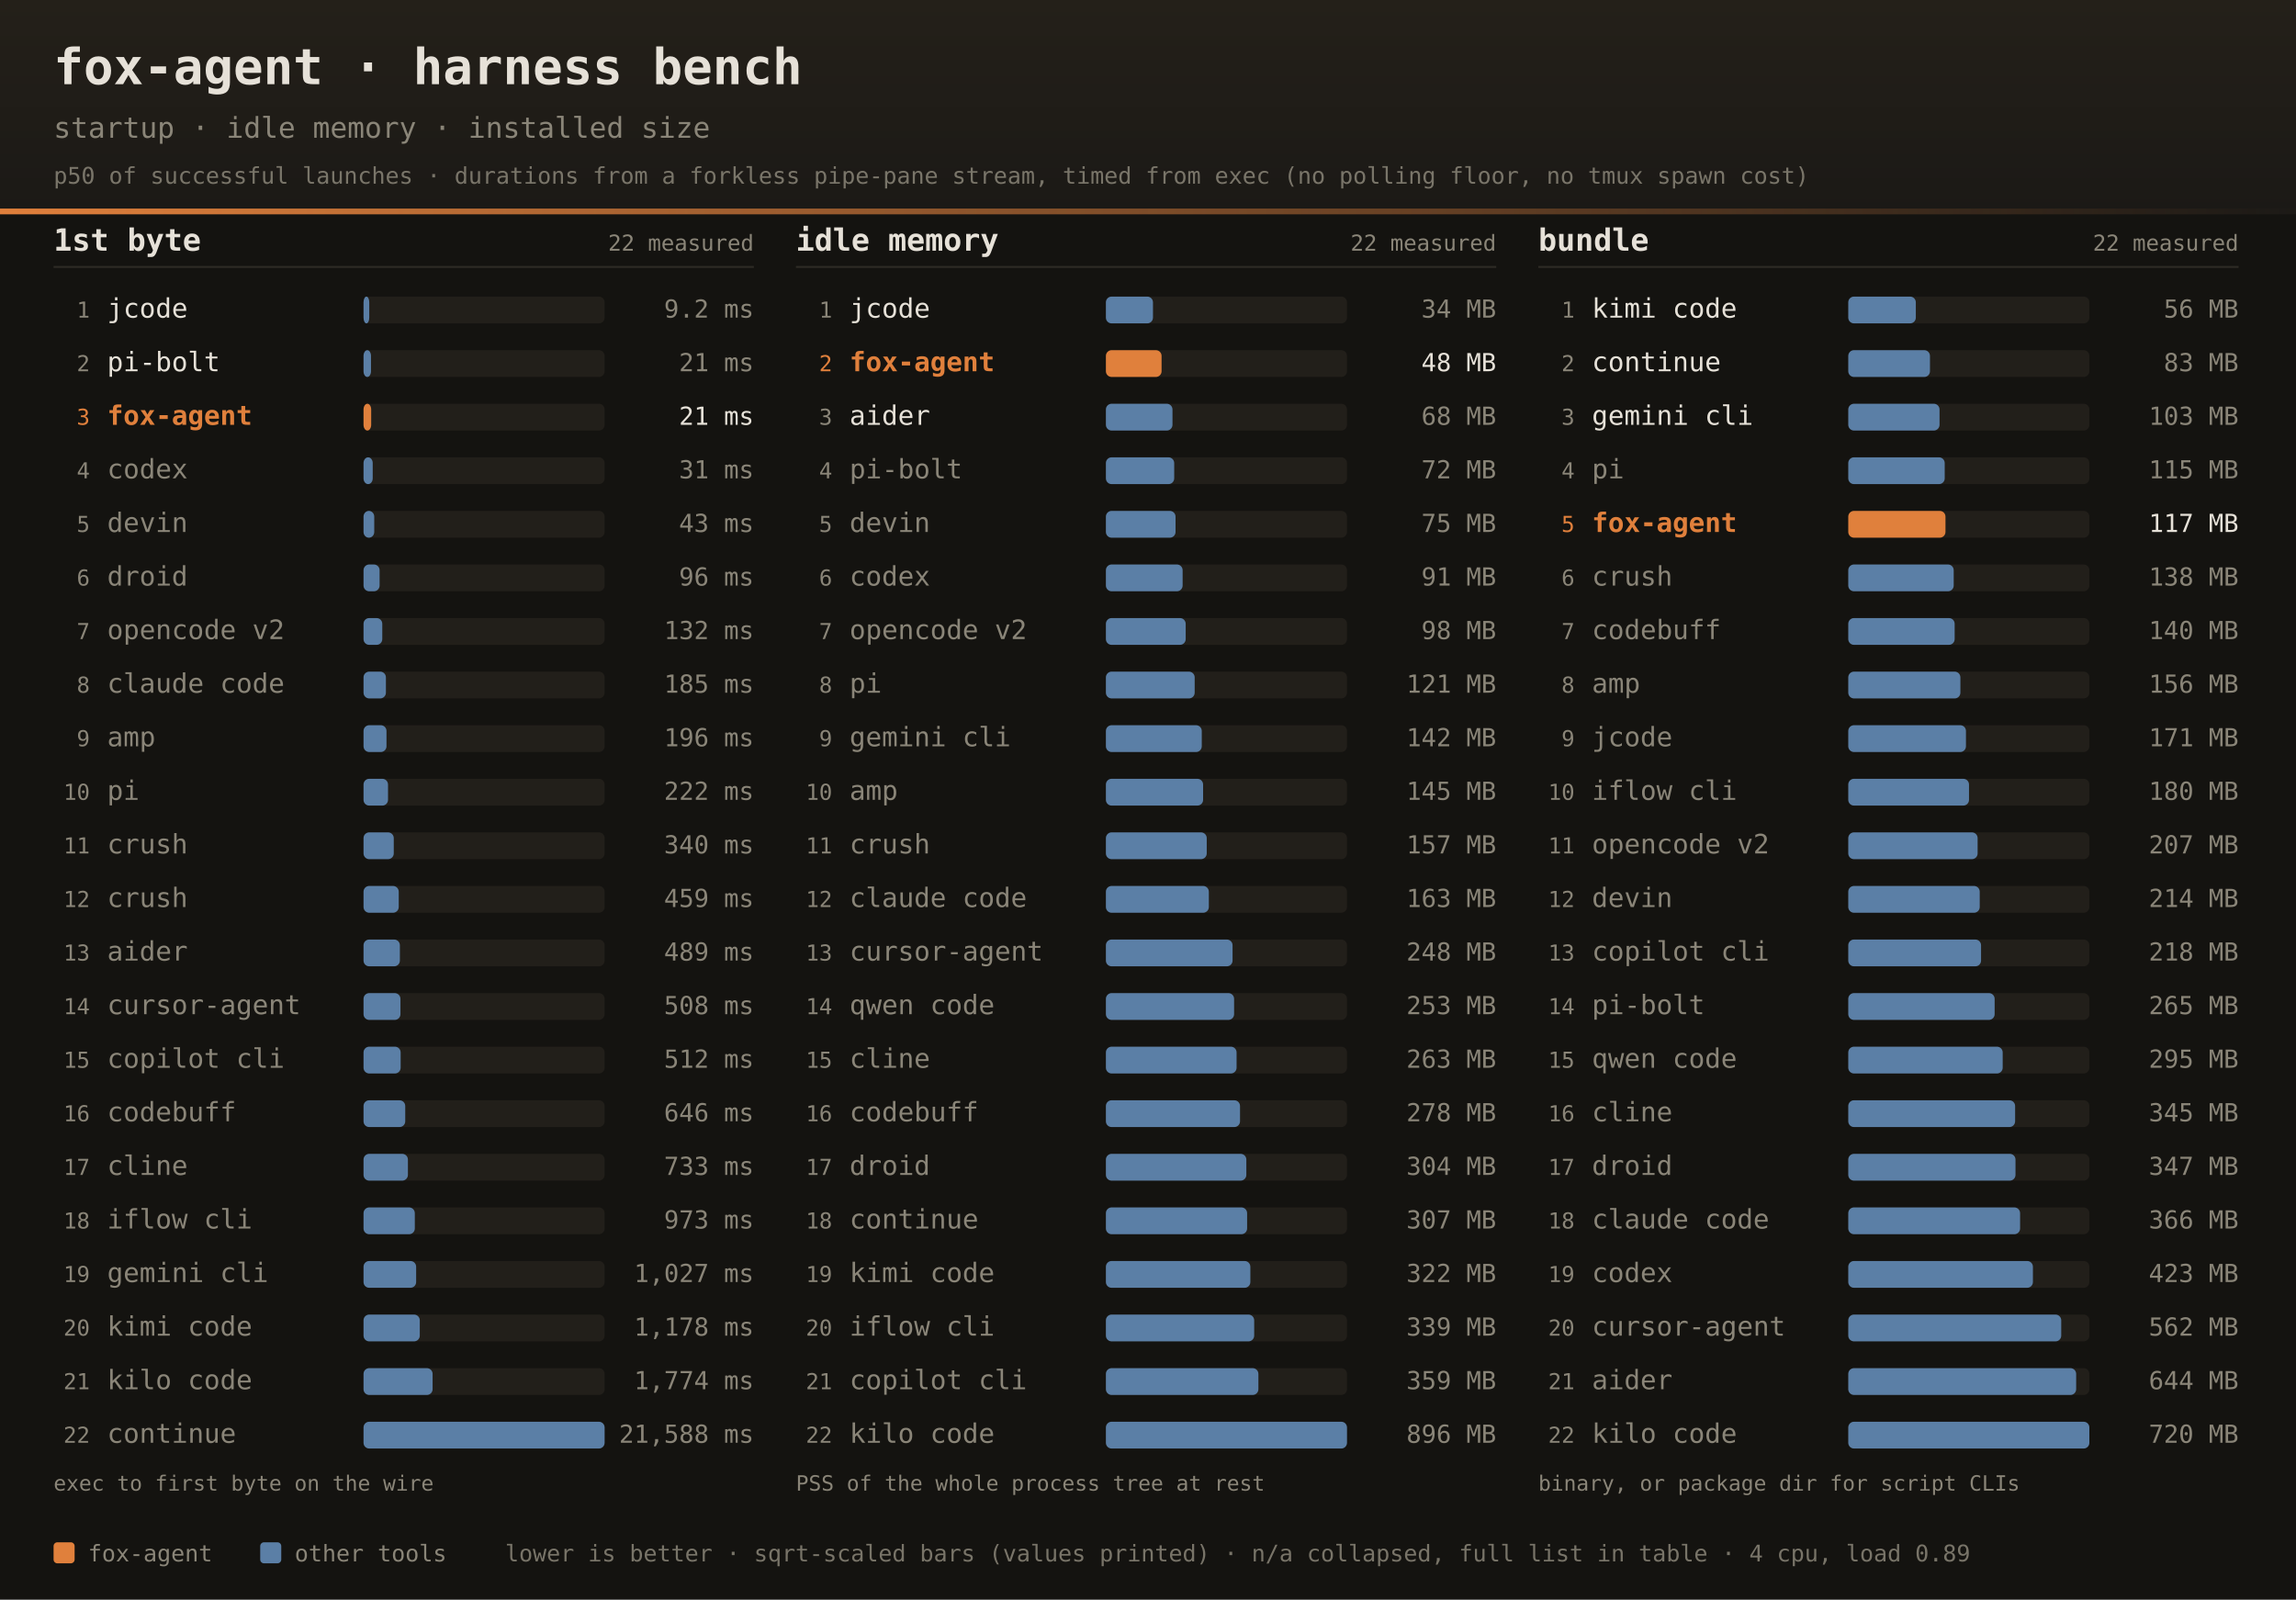
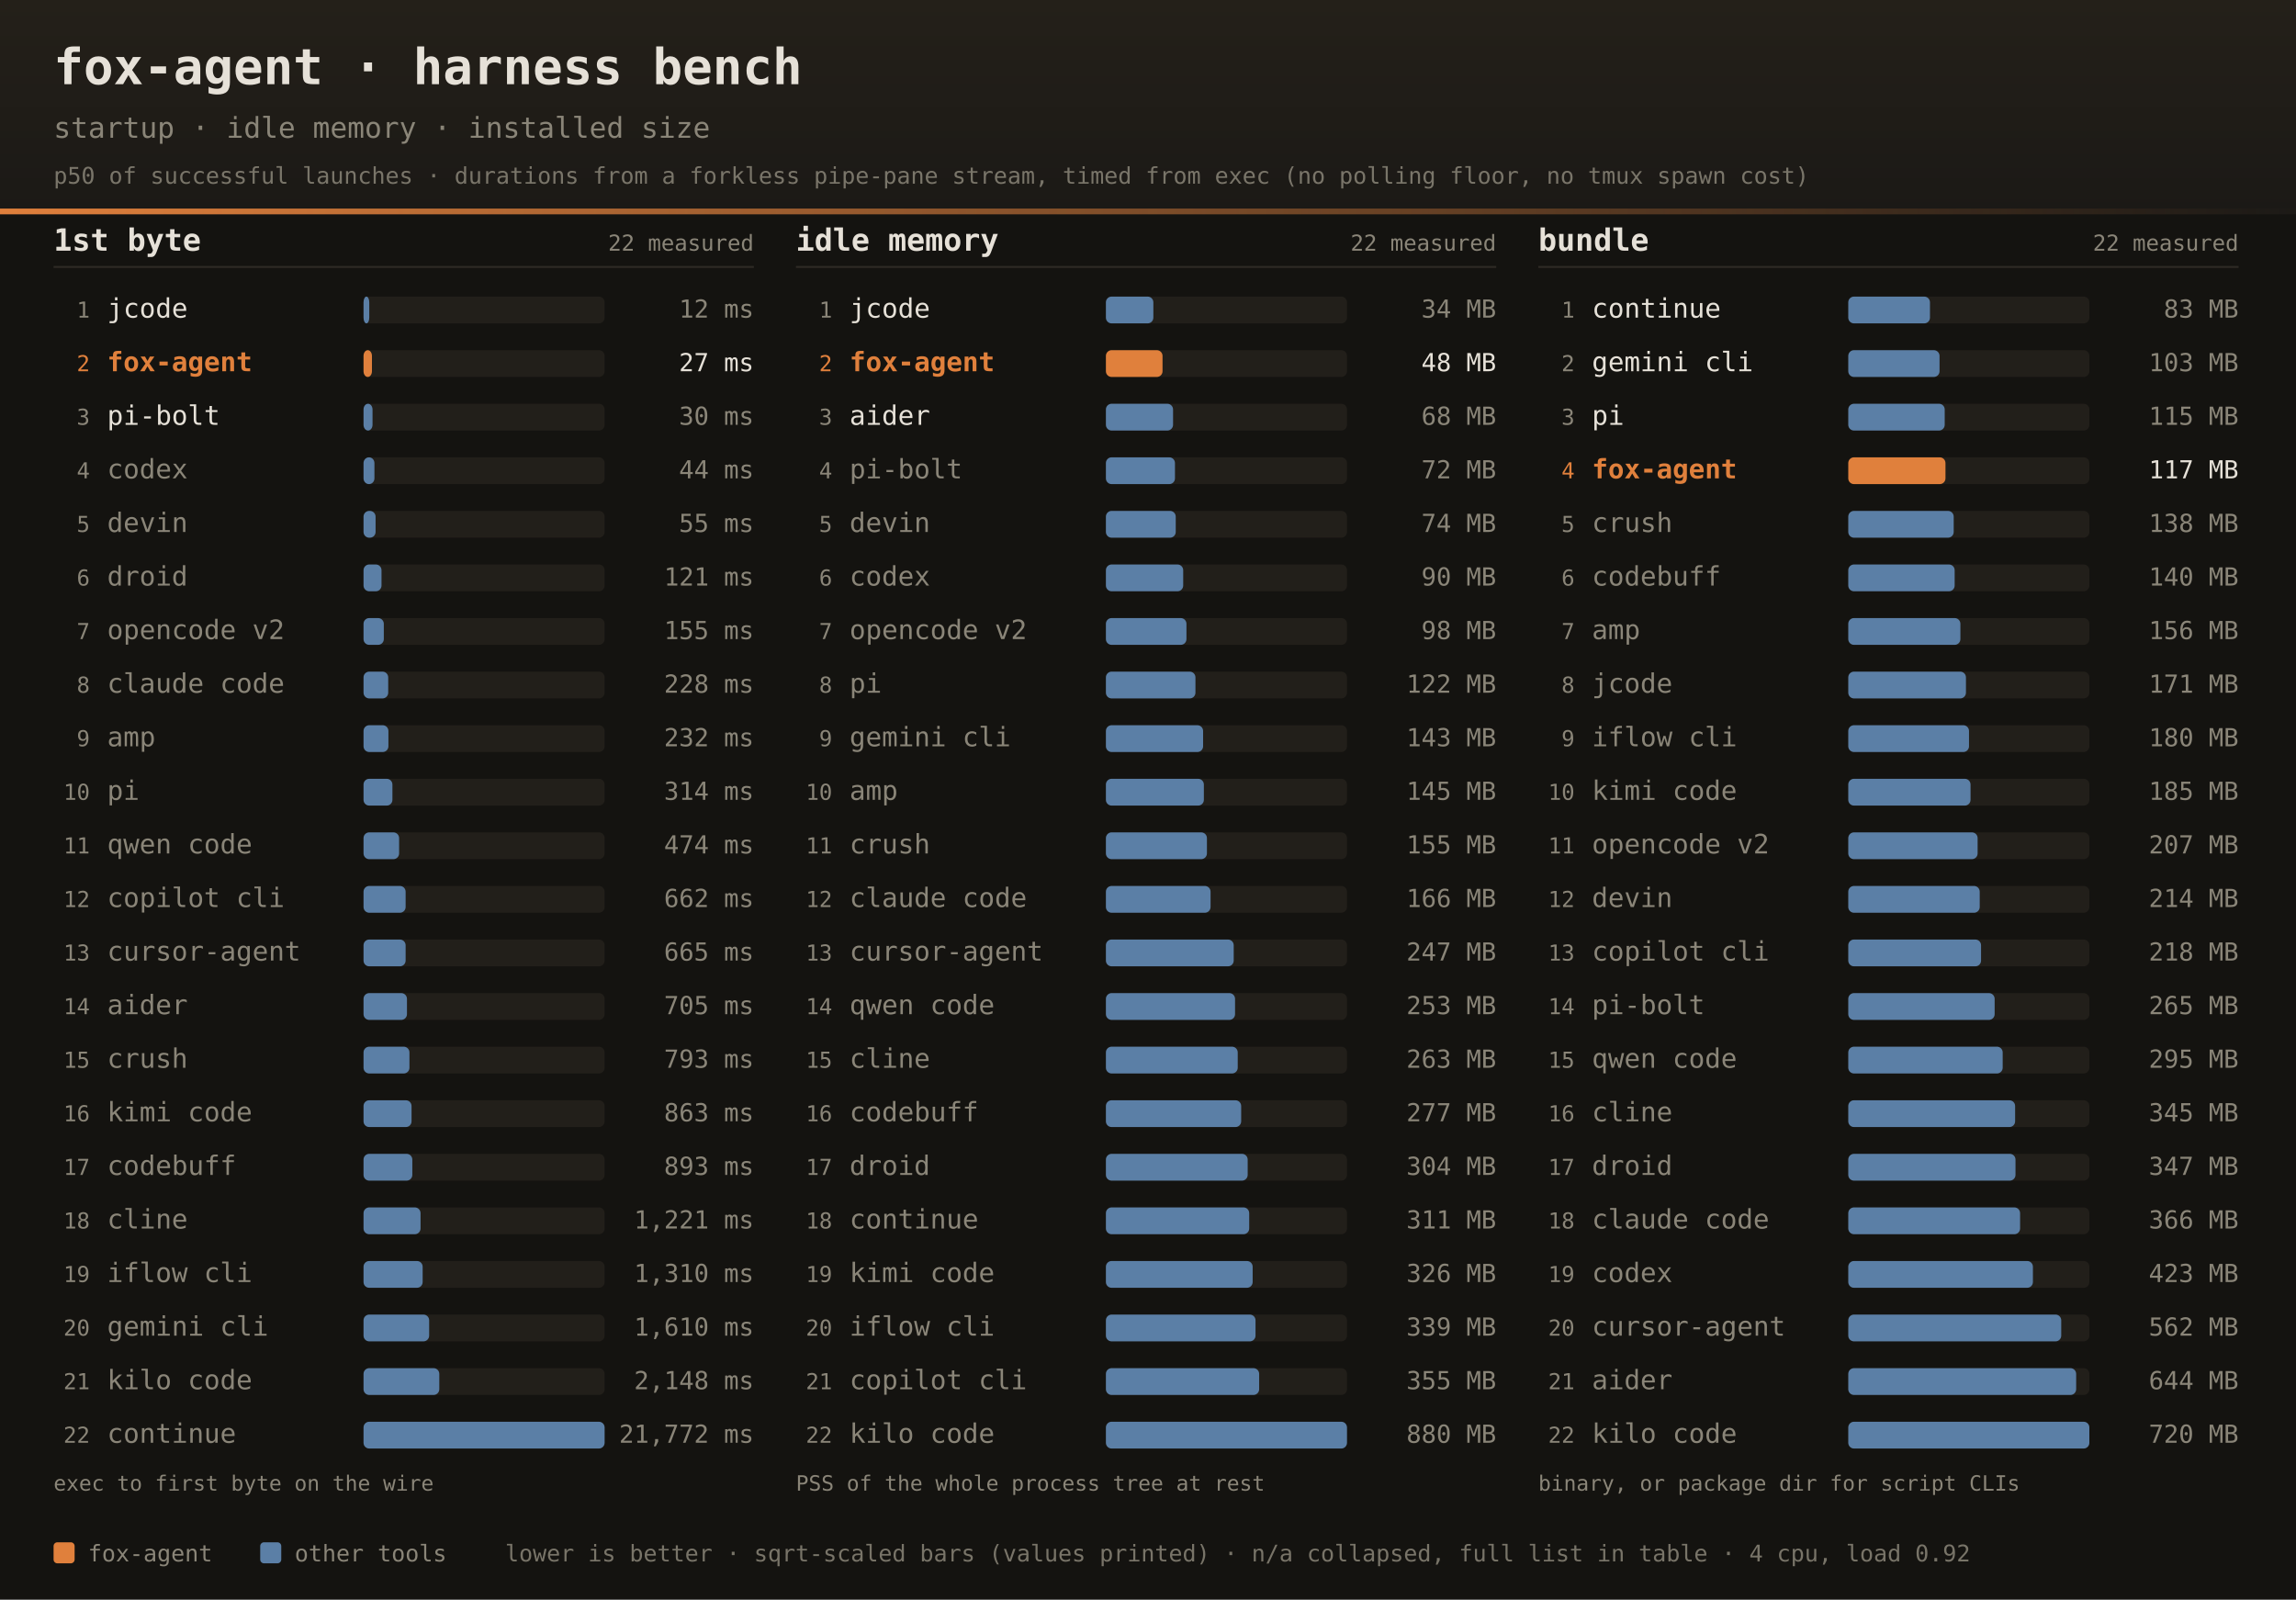
<svg xmlns="http://www.w3.org/2000/svg" width="1200" height="836" font-family="ui-monospace,SFMono-Regular,JetBrains Mono,Menlo,Consolas,monospace">
  <defs>
    <linearGradient id="dhdr" x1="0" y1="0" x2="0" y2="1">
      <stop offset="0" stop-color="#242019" />
      <stop offset="1" stop-color="#1b1916" />
    </linearGradient>
    <linearGradient id="drule" x1="0" y1="0" x2="1" y2="0">
      <stop offset="0" stop-color="#e0803c" />
      <stop offset="1" stop-color="#e0803c" stop-opacity="0" />
    </linearGradient>
  </defs>
  <rect width="1200" height="836" fill="#141310" />
  <rect width="1200" height="112" fill="url(#dhdr)" />
  <rect x="0" y="109" width="1200" height="3" fill="url(#drule)" />
  <text x="28" y="44" fill="#e6e1d8" font-size="26" font-weight="bold">fox-agent · harness bench</text>
  <text x="28" y="72" fill="#8a8578" font-size="15">startup · idle memory · installed size</text>
  <text x="28" y="96" fill="#8a8578" font-size="12" opacity="0.85">p50 of successful launches · durations from a forkless pipe-pane stream, timed from exec (no polling floor, no tmux spawn cost)</text>
  <text x="28" y="131" fill="#e6e1d8" font-size="16" font-weight="bold">1st byte</text>
  <text x="394" y="131" text-anchor="end" fill="#8a8578" font-size="11.5">22 measured</text>
  <rect x="28" y="139" width="366" height="1" fill="#2e2b25" />
  <text x="47" y="166.0" text-anchor="end" fill="#8a8578" font-size="11.5">1</text>
  <text x="56" y="166.0" fill="#e6e1d8" font-size="14">jcode</text>
  <rect x="190" y="155.0" width="126" height="14" rx="3" fill="#221f1a" />
  <rect x="190" y="155.0" width="3.0" height="14" rx="3" fill="#5b7fa6" />
-   <text x="394" y="166.0" text-anchor="end" fill="#8a8578" font-size="13">9.2 ms</text>
-   <text x="47" y="194.0" text-anchor="end" fill="#8a8578" font-size="11.5">2</text>
-   <text x="56" y="194.0" fill="#e6e1d8" font-size="14">pi-bolt</text>
+   <text x="394" y="166.0" text-anchor="end" fill="#8a8578" font-size="13">12 ms</text>
+   <text x="47" y="194.0" text-anchor="end" fill="#e0803c" font-size="11.5">2</text>
+   <text x="56" y="194.0" fill="#e0803c" font-size="14" font-weight="bold">fox-agent</text>
  <rect x="190" y="183.0" width="126" height="14" rx="3" fill="#221f1a" />
-   <rect x="190" y="183.0" width="3.9" height="14" rx="3" fill="#5b7fa6" />
-   <text x="394" y="194.0" text-anchor="end" fill="#8a8578" font-size="13">21 ms</text>
-   <text x="47" y="222.0" text-anchor="end" fill="#e0803c" font-size="11.5">3</text>
-   <text x="56" y="222.0" fill="#e0803c" font-size="14" font-weight="bold">fox-agent</text>
+   <rect x="190" y="183.0" width="4.4" height="14" rx="3" fill="#e0803c" />
+   <text x="394" y="194.0" text-anchor="end" fill="#e6e1d8" font-size="13">27 ms</text>
+   <text x="47" y="222.0" text-anchor="end" fill="#8a8578" font-size="11.5">3</text>
+   <text x="56" y="222.0" fill="#e6e1d8" font-size="14">pi-bolt</text>
  <rect x="190" y="211.0" width="126" height="14" rx="3" fill="#221f1a" />
-   <rect x="190" y="211.0" width="4.0" height="14" rx="3" fill="#e0803c" />
-   <text x="394" y="222.0" text-anchor="end" fill="#e6e1d8" font-size="13">21 ms</text>
+   <rect x="190" y="211.0" width="4.7" height="14" rx="3" fill="#5b7fa6" />
+   <text x="394" y="222.0" text-anchor="end" fill="#8a8578" font-size="13">30 ms</text>
  <text x="47" y="250.0" text-anchor="end" fill="#8a8578" font-size="11.5">4</text>
  <text x="56" y="250.0" fill="#8a8578" font-size="14">codex</text>
  <rect x="190" y="239.0" width="126" height="14" rx="3" fill="#221f1a" />
-   <rect x="190" y="239.0" width="4.8" height="14" rx="3" fill="#5b7fa6" />
-   <text x="394" y="250.0" text-anchor="end" fill="#8a8578" font-size="13">31 ms</text>
+   <rect x="190" y="239.0" width="5.7" height="14" rx="3" fill="#5b7fa6" />
+   <text x="394" y="250.0" text-anchor="end" fill="#8a8578" font-size="13">44 ms</text>
  <text x="47" y="278.0" text-anchor="end" fill="#8a8578" font-size="11.5">5</text>
  <text x="56" y="278.0" fill="#8a8578" font-size="14">devin</text>
  <rect x="190" y="267.0" width="126" height="14" rx="3" fill="#221f1a" />
-   <rect x="190" y="267.0" width="5.6" height="14" rx="3" fill="#5b7fa6" />
-   <text x="394" y="278.0" text-anchor="end" fill="#8a8578" font-size="13">43 ms</text>
+   <rect x="190" y="267.0" width="6.3" height="14" rx="3" fill="#5b7fa6" />
+   <text x="394" y="278.0" text-anchor="end" fill="#8a8578" font-size="13">55 ms</text>
  <text x="47" y="306.0" text-anchor="end" fill="#8a8578" font-size="11.5">6</text>
  <text x="56" y="306.0" fill="#8a8578" font-size="14">droid</text>
  <rect x="190" y="295.0" width="126" height="14" rx="3" fill="#221f1a" />
-   <rect x="190" y="295.0" width="8.4" height="14" rx="3" fill="#5b7fa6" />
-   <text x="394" y="306.0" text-anchor="end" fill="#8a8578" font-size="13">96 ms</text>
+   <rect x="190" y="295.0" width="9.4" height="14" rx="3" fill="#5b7fa6" />
+   <text x="394" y="306.0" text-anchor="end" fill="#8a8578" font-size="13">121 ms</text>
  <text x="47" y="334.0" text-anchor="end" fill="#8a8578" font-size="11.5">7</text>
  <text x="56" y="334.0" fill="#8a8578" font-size="14">opencode v2</text>
  <rect x="190" y="323.0" width="126" height="14" rx="3" fill="#221f1a" />
-   <rect x="190" y="323.0" width="9.8" height="14" rx="3" fill="#5b7fa6" />
-   <text x="394" y="334.0" text-anchor="end" fill="#8a8578" font-size="13">132 ms</text>
+   <rect x="190" y="323.0" width="10.6" height="14" rx="3" fill="#5b7fa6" />
+   <text x="394" y="334.0" text-anchor="end" fill="#8a8578" font-size="13">155 ms</text>
  <text x="47" y="362.0" text-anchor="end" fill="#8a8578" font-size="11.5">8</text>
  <text x="56" y="362.0" fill="#8a8578" font-size="14">claude code</text>
  <rect x="190" y="351.0" width="126" height="14" rx="3" fill="#221f1a" />
-   <rect x="190" y="351.0" width="11.7" height="14" rx="3" fill="#5b7fa6" />
-   <text x="394" y="362.0" text-anchor="end" fill="#8a8578" font-size="13">185 ms</text>
+   <rect x="190" y="351.0" width="12.9" height="14" rx="3" fill="#5b7fa6" />
+   <text x="394" y="362.0" text-anchor="end" fill="#8a8578" font-size="13">228 ms</text>
  <text x="47" y="390.0" text-anchor="end" fill="#8a8578" font-size="11.5">9</text>
  <text x="56" y="390.0" fill="#8a8578" font-size="14">amp</text>
  <rect x="190" y="379.0" width="126" height="14" rx="3" fill="#221f1a" />
-   <rect x="190" y="379.0" width="12.0" height="14" rx="3" fill="#5b7fa6" />
-   <text x="394" y="390.0" text-anchor="end" fill="#8a8578" font-size="13">196 ms</text>
+   <rect x="190" y="379.0" width="13.0" height="14" rx="3" fill="#5b7fa6" />
+   <text x="394" y="390.0" text-anchor="end" fill="#8a8578" font-size="13">232 ms</text>
  <text x="47" y="418.0" text-anchor="end" fill="#8a8578" font-size="11.5">10</text>
  <text x="56" y="418.0" fill="#8a8578" font-size="14">pi</text>
  <rect x="190" y="407.0" width="126" height="14" rx="3" fill="#221f1a" />
-   <rect x="190" y="407.0" width="12.8" height="14" rx="3" fill="#5b7fa6" />
-   <text x="394" y="418.0" text-anchor="end" fill="#8a8578" font-size="13">222 ms</text>
+   <rect x="190" y="407.0" width="15.1" height="14" rx="3" fill="#5b7fa6" />
+   <text x="394" y="418.0" text-anchor="end" fill="#8a8578" font-size="13">314 ms</text>
  <text x="47" y="446.0" text-anchor="end" fill="#8a8578" font-size="11.5">11</text>
-   <text x="56" y="446.0" fill="#8a8578" font-size="14">crush</text>
+   <text x="56" y="446.0" fill="#8a8578" font-size="14">qwen code</text>
  <rect x="190" y="435.0" width="126" height="14" rx="3" fill="#221f1a" />
-   <rect x="190" y="435.0" width="15.8" height="14" rx="3" fill="#5b7fa6" />
-   <text x="394" y="446.0" text-anchor="end" fill="#8a8578" font-size="13">340 ms</text>
+   <rect x="190" y="435.0" width="18.6" height="14" rx="3" fill="#5b7fa6" />
+   <text x="394" y="446.0" text-anchor="end" fill="#8a8578" font-size="13">474 ms</text>
  <text x="47" y="474.0" text-anchor="end" fill="#8a8578" font-size="11.5">12</text>
-   <text x="56" y="474.0" fill="#8a8578" font-size="14">crush</text>
+   <text x="56" y="474.0" fill="#8a8578" font-size="14">copilot cli</text>
  <rect x="190" y="463.0" width="126" height="14" rx="3" fill="#221f1a" />
-   <rect x="190" y="463.0" width="18.4" height="14" rx="3" fill="#5b7fa6" />
-   <text x="394" y="474.0" text-anchor="end" fill="#8a8578" font-size="13">459 ms</text>
+   <rect x="190" y="463.0" width="22.0" height="14" rx="3" fill="#5b7fa6" />
+   <text x="394" y="474.0" text-anchor="end" fill="#8a8578" font-size="13">662 ms</text>
  <text x="47" y="502.0" text-anchor="end" fill="#8a8578" font-size="11.5">13</text>
-   <text x="56" y="502.0" fill="#8a8578" font-size="14">aider</text>
+   <text x="56" y="502.0" fill="#8a8578" font-size="14">cursor-agent</text>
  <rect x="190" y="491.0" width="126" height="14" rx="3" fill="#221f1a" />
-   <rect x="190" y="491.0" width="19.0" height="14" rx="3" fill="#5b7fa6" />
-   <text x="394" y="502.0" text-anchor="end" fill="#8a8578" font-size="13">489 ms</text>
+   <rect x="190" y="491.0" width="22.0" height="14" rx="3" fill="#5b7fa6" />
+   <text x="394" y="502.0" text-anchor="end" fill="#8a8578" font-size="13">665 ms</text>
  <text x="47" y="530.0" text-anchor="end" fill="#8a8578" font-size="11.5">14</text>
-   <text x="56" y="530.0" fill="#8a8578" font-size="14">cursor-agent</text>
+   <text x="56" y="530.0" fill="#8a8578" font-size="14">aider</text>
  <rect x="190" y="519.0" width="126" height="14" rx="3" fill="#221f1a" />
-   <rect x="190" y="519.0" width="19.3" height="14" rx="3" fill="#5b7fa6" />
-   <text x="394" y="530.0" text-anchor="end" fill="#8a8578" font-size="13">508 ms</text>
+   <rect x="190" y="519.0" width="22.7" height="14" rx="3" fill="#5b7fa6" />
+   <text x="394" y="530.0" text-anchor="end" fill="#8a8578" font-size="13">705 ms</text>
  <text x="47" y="558.0" text-anchor="end" fill="#8a8578" font-size="11.5">15</text>
-   <text x="56" y="558.0" fill="#8a8578" font-size="14">copilot cli</text>
+   <text x="56" y="558.0" fill="#8a8578" font-size="14">crush</text>
  <rect x="190" y="547.0" width="126" height="14" rx="3" fill="#221f1a" />
-   <rect x="190" y="547.0" width="19.4" height="14" rx="3" fill="#5b7fa6" />
-   <text x="394" y="558.0" text-anchor="end" fill="#8a8578" font-size="13">512 ms</text>
+   <rect x="190" y="547.0" width="24.0" height="14" rx="3" fill="#5b7fa6" />
+   <text x="394" y="558.0" text-anchor="end" fill="#8a8578" font-size="13">793 ms</text>
  <text x="47" y="586.0" text-anchor="end" fill="#8a8578" font-size="11.5">16</text>
-   <text x="56" y="586.0" fill="#8a8578" font-size="14">codebuff</text>
+   <text x="56" y="586.0" fill="#8a8578" font-size="14">kimi code</text>
  <rect x="190" y="575.0" width="126" height="14" rx="3" fill="#221f1a" />
-   <rect x="190" y="575.0" width="21.8" height="14" rx="3" fill="#5b7fa6" />
-   <text x="394" y="586.0" text-anchor="end" fill="#8a8578" font-size="13">646 ms</text>
+   <rect x="190" y="575.0" width="25.1" height="14" rx="3" fill="#5b7fa6" />
+   <text x="394" y="586.0" text-anchor="end" fill="#8a8578" font-size="13">863 ms</text>
  <text x="47" y="614.0" text-anchor="end" fill="#8a8578" font-size="11.5">17</text>
-   <text x="56" y="614.0" fill="#8a8578" font-size="14">cline</text>
+   <text x="56" y="614.0" fill="#8a8578" font-size="14">codebuff</text>
  <rect x="190" y="603.0" width="126" height="14" rx="3" fill="#221f1a" />
-   <rect x="190" y="603.0" width="23.2" height="14" rx="3" fill="#5b7fa6" />
-   <text x="394" y="614.0" text-anchor="end" fill="#8a8578" font-size="13">733 ms</text>
+   <rect x="190" y="603.0" width="25.5" height="14" rx="3" fill="#5b7fa6" />
+   <text x="394" y="614.0" text-anchor="end" fill="#8a8578" font-size="13">893 ms</text>
  <text x="47" y="642.0" text-anchor="end" fill="#8a8578" font-size="11.5">18</text>
-   <text x="56" y="642.0" fill="#8a8578" font-size="14">iflow cli</text>
+   <text x="56" y="642.0" fill="#8a8578" font-size="14">cline</text>
  <rect x="190" y="631.0" width="126" height="14" rx="3" fill="#221f1a" />
-   <rect x="190" y="631.0" width="26.8" height="14" rx="3" fill="#5b7fa6" />
-   <text x="394" y="642.0" text-anchor="end" fill="#8a8578" font-size="13">973 ms</text>
+   <rect x="190" y="631.0" width="29.8" height="14" rx="3" fill="#5b7fa6" />
+   <text x="394" y="642.0" text-anchor="end" fill="#8a8578" font-size="13">1,221 ms</text>
  <text x="47" y="670.0" text-anchor="end" fill="#8a8578" font-size="11.5">19</text>
-   <text x="56" y="670.0" fill="#8a8578" font-size="14">gemini cli</text>
+   <text x="56" y="670.0" fill="#8a8578" font-size="14">iflow cli</text>
  <rect x="190" y="659.0" width="126" height="14" rx="3" fill="#221f1a" />
-   <rect x="190" y="659.0" width="27.5" height="14" rx="3" fill="#5b7fa6" />
-   <text x="394" y="670.0" text-anchor="end" fill="#8a8578" font-size="13">1,027 ms</text>
+   <rect x="190" y="659.0" width="30.9" height="14" rx="3" fill="#5b7fa6" />
+   <text x="394" y="670.0" text-anchor="end" fill="#8a8578" font-size="13">1,310 ms</text>
  <text x="47" y="698.0" text-anchor="end" fill="#8a8578" font-size="11.5">20</text>
-   <text x="56" y="698.0" fill="#8a8578" font-size="14">kimi code</text>
+   <text x="56" y="698.0" fill="#8a8578" font-size="14">gemini cli</text>
  <rect x="190" y="687.0" width="126" height="14" rx="3" fill="#221f1a" />
-   <rect x="190" y="687.0" width="29.4" height="14" rx="3" fill="#5b7fa6" />
-   <text x="394" y="698.0" text-anchor="end" fill="#8a8578" font-size="13">1,178 ms</text>
+   <rect x="190" y="687.0" width="34.3" height="14" rx="3" fill="#5b7fa6" />
+   <text x="394" y="698.0" text-anchor="end" fill="#8a8578" font-size="13">1,610 ms</text>
  <text x="47" y="726.0" text-anchor="end" fill="#8a8578" font-size="11.5">21</text>
  <text x="56" y="726.0" fill="#8a8578" font-size="14">kilo code</text>
  <rect x="190" y="715.0" width="126" height="14" rx="3" fill="#221f1a" />
-   <rect x="190" y="715.0" width="36.1" height="14" rx="3" fill="#5b7fa6" />
-   <text x="394" y="726.0" text-anchor="end" fill="#8a8578" font-size="13">1,774 ms</text>
+   <rect x="190" y="715.0" width="39.6" height="14" rx="3" fill="#5b7fa6" />
+   <text x="394" y="726.0" text-anchor="end" fill="#8a8578" font-size="13">2,148 ms</text>
  <text x="47" y="754.0" text-anchor="end" fill="#8a8578" font-size="11.5">22</text>
  <text x="56" y="754.0" fill="#8a8578" font-size="14">continue</text>
  <rect x="190" y="743.0" width="126" height="14" rx="3" fill="#221f1a" />
  <rect x="190" y="743.0" width="126.0" height="14" rx="3" fill="#5b7fa6" />
-   <text x="394" y="754.0" text-anchor="end" fill="#8a8578" font-size="13">21,588 ms</text>
+   <text x="394" y="754.0" text-anchor="end" fill="#8a8578" font-size="13">21,772 ms</text>
  <text x="28" y="779" fill="#8a8578" font-size="11">exec to first byte on the wire</text>
  <text x="416" y="131" fill="#e6e1d8" font-size="16" font-weight="bold">idle memory</text>
  <text x="782" y="131" text-anchor="end" fill="#8a8578" font-size="11.5">22 measured</text>
  <rect x="416" y="139" width="366" height="1" fill="#2e2b25" />
  <text x="435" y="166.0" text-anchor="end" fill="#8a8578" font-size="11.5">1</text>
  <text x="444" y="166.0" fill="#e6e1d8" font-size="14">jcode</text>
  <rect x="578" y="155.0" width="126" height="14" rx="3" fill="#221f1a" />
-   <rect x="578" y="155.0" width="24.6" height="14" rx="3" fill="#5b7fa6" />
+   <rect x="578" y="155.0" width="24.8" height="14" rx="3" fill="#5b7fa6" />
  <text x="782" y="166.0" text-anchor="end" fill="#8a8578" font-size="13">34 MB</text>
  <text x="435" y="194.0" text-anchor="end" fill="#e0803c" font-size="11.5">2</text>
  <text x="444" y="194.0" fill="#e0803c" font-size="14" font-weight="bold">fox-agent</text>
  <rect x="578" y="183.0" width="126" height="14" rx="3" fill="#221f1a" />
-   <rect x="578" y="183.0" width="29.1" height="14" rx="3" fill="#e0803c" />
+   <rect x="578" y="183.0" width="29.6" height="14" rx="3" fill="#e0803c" />
  <text x="782" y="194.0" text-anchor="end" fill="#e6e1d8" font-size="13">48 MB</text>
  <text x="435" y="222.0" text-anchor="end" fill="#8a8578" font-size="11.5">3</text>
  <text x="444" y="222.0" fill="#e6e1d8" font-size="14">aider</text>
  <rect x="578" y="211.0" width="126" height="14" rx="3" fill="#221f1a" />
-   <rect x="578" y="211.0" width="34.8" height="14" rx="3" fill="#5b7fa6" />
+   <rect x="578" y="211.0" width="35.1" height="14" rx="3" fill="#5b7fa6" />
  <text x="782" y="222.0" text-anchor="end" fill="#8a8578" font-size="13">68 MB</text>
  <text x="435" y="250.0" text-anchor="end" fill="#8a8578" font-size="11.5">4</text>
  <text x="444" y="250.0" fill="#8a8578" font-size="14">pi-bolt</text>
  <rect x="578" y="239.0" width="126" height="14" rx="3" fill="#221f1a" />
-   <rect x="578" y="239.0" width="35.7" height="14" rx="3" fill="#5b7fa6" />
+   <rect x="578" y="239.0" width="36.1" height="14" rx="3" fill="#5b7fa6" />
  <text x="782" y="250.0" text-anchor="end" fill="#8a8578" font-size="13">72 MB</text>
  <text x="435" y="278.0" text-anchor="end" fill="#8a8578" font-size="11.5">5</text>
  <text x="444" y="278.0" fill="#8a8578" font-size="14">devin</text>
  <rect x="578" y="267.0" width="126" height="14" rx="3" fill="#221f1a" />
-   <rect x="578" y="267.0" width="36.4" height="14" rx="3" fill="#5b7fa6" />
-   <text x="782" y="278.0" text-anchor="end" fill="#8a8578" font-size="13">75 MB</text>
+   <rect x="578" y="267.0" width="36.5" height="14" rx="3" fill="#5b7fa6" />
+   <text x="782" y="278.0" text-anchor="end" fill="#8a8578" font-size="13">74 MB</text>
  <text x="435" y="306.0" text-anchor="end" fill="#8a8578" font-size="11.5">6</text>
  <text x="444" y="306.0" fill="#8a8578" font-size="14">codex</text>
  <rect x="578" y="295.0" width="126" height="14" rx="3" fill="#221f1a" />
-   <rect x="578" y="295.0" width="40.1" height="14" rx="3" fill="#5b7fa6" />
-   <text x="782" y="306.0" text-anchor="end" fill="#8a8578" font-size="13">91 MB</text>
+   <rect x="578" y="295.0" width="40.4" height="14" rx="3" fill="#5b7fa6" />
+   <text x="782" y="306.0" text-anchor="end" fill="#8a8578" font-size="13">90 MB</text>
  <text x="435" y="334.0" text-anchor="end" fill="#8a8578" font-size="11.5">7</text>
  <text x="444" y="334.0" fill="#8a8578" font-size="14">opencode v2</text>
  <rect x="578" y="323.0" width="126" height="14" rx="3" fill="#221f1a" />
-   <rect x="578" y="323.0" width="41.7" height="14" rx="3" fill="#5b7fa6" />
+   <rect x="578" y="323.0" width="42.1" height="14" rx="3" fill="#5b7fa6" />
  <text x="782" y="334.0" text-anchor="end" fill="#8a8578" font-size="13">98 MB</text>
  <text x="435" y="362.0" text-anchor="end" fill="#8a8578" font-size="11.5">8</text>
  <text x="444" y="362.0" fill="#8a8578" font-size="14">pi</text>
  <rect x="578" y="351.0" width="126" height="14" rx="3" fill="#221f1a" />
-   <rect x="578" y="351.0" width="46.4" height="14" rx="3" fill="#5b7fa6" />
-   <text x="782" y="362.0" text-anchor="end" fill="#8a8578" font-size="13">121 MB</text>
+   <rect x="578" y="351.0" width="46.8" height="14" rx="3" fill="#5b7fa6" />
+   <text x="782" y="362.0" text-anchor="end" fill="#8a8578" font-size="13">122 MB</text>
  <text x="435" y="390.0" text-anchor="end" fill="#8a8578" font-size="11.5">9</text>
  <text x="444" y="390.0" fill="#8a8578" font-size="14">gemini cli</text>
  <rect x="578" y="379.0" width="126" height="14" rx="3" fill="#221f1a" />
-   <rect x="578" y="379.0" width="50.1" height="14" rx="3" fill="#5b7fa6" />
-   <text x="782" y="390.0" text-anchor="end" fill="#8a8578" font-size="13">142 MB</text>
+   <rect x="578" y="379.0" width="50.8" height="14" rx="3" fill="#5b7fa6" />
+   <text x="782" y="390.0" text-anchor="end" fill="#8a8578" font-size="13">143 MB</text>
  <text x="435" y="418.0" text-anchor="end" fill="#8a8578" font-size="11.5">10</text>
  <text x="444" y="418.0" fill="#8a8578" font-size="14">amp</text>
  <rect x="578" y="407.0" width="126" height="14" rx="3" fill="#221f1a" />
-   <rect x="578" y="407.0" width="50.8" height="14" rx="3" fill="#5b7fa6" />
+   <rect x="578" y="407.0" width="51.2" height="14" rx="3" fill="#5b7fa6" />
  <text x="782" y="418.0" text-anchor="end" fill="#8a8578" font-size="13">145 MB</text>
  <text x="435" y="446.0" text-anchor="end" fill="#8a8578" font-size="11.5">11</text>
  <text x="444" y="446.0" fill="#8a8578" font-size="14">crush</text>
  <rect x="578" y="435.0" width="126" height="14" rx="3" fill="#221f1a" />
-   <rect x="578" y="435.0" width="52.7" height="14" rx="3" fill="#5b7fa6" />
-   <text x="782" y="446.0" text-anchor="end" fill="#8a8578" font-size="13">157 MB</text>
+   <rect x="578" y="435.0" width="52.8" height="14" rx="3" fill="#5b7fa6" />
+   <text x="782" y="446.0" text-anchor="end" fill="#8a8578" font-size="13">155 MB</text>
  <text x="435" y="474.0" text-anchor="end" fill="#8a8578" font-size="11.5">12</text>
  <text x="444" y="474.0" fill="#8a8578" font-size="14">claude code</text>
  <rect x="578" y="463.0" width="126" height="14" rx="3" fill="#221f1a" />
-   <rect x="578" y="463.0" width="53.8" height="14" rx="3" fill="#5b7fa6" />
-   <text x="782" y="474.0" text-anchor="end" fill="#8a8578" font-size="13">163 MB</text>
+   <rect x="578" y="463.0" width="54.7" height="14" rx="3" fill="#5b7fa6" />
+   <text x="782" y="474.0" text-anchor="end" fill="#8a8578" font-size="13">166 MB</text>
  <text x="435" y="502.0" text-anchor="end" fill="#8a8578" font-size="11.5">13</text>
  <text x="444" y="502.0" fill="#8a8578" font-size="14">cursor-agent</text>
  <rect x="578" y="491.0" width="126" height="14" rx="3" fill="#221f1a" />
-   <rect x="578" y="491.0" width="66.2" height="14" rx="3" fill="#5b7fa6" />
-   <text x="782" y="502.0" text-anchor="end" fill="#8a8578" font-size="13">248 MB</text>
+   <rect x="578" y="491.0" width="66.8" height="14" rx="3" fill="#5b7fa6" />
+   <text x="782" y="502.0" text-anchor="end" fill="#8a8578" font-size="13">247 MB</text>
  <text x="435" y="530.0" text-anchor="end" fill="#8a8578" font-size="11.5">14</text>
  <text x="444" y="530.0" fill="#8a8578" font-size="14">qwen code</text>
  <rect x="578" y="519.0" width="126" height="14" rx="3" fill="#221f1a" />
-   <rect x="578" y="519.0" width="67.0" height="14" rx="3" fill="#5b7fa6" />
+   <rect x="578" y="519.0" width="67.5" height="14" rx="3" fill="#5b7fa6" />
  <text x="782" y="530.0" text-anchor="end" fill="#8a8578" font-size="13">253 MB</text>
  <text x="435" y="558.0" text-anchor="end" fill="#8a8578" font-size="11.5">15</text>
  <text x="444" y="558.0" fill="#8a8578" font-size="14">cline</text>
  <rect x="578" y="547.0" width="126" height="14" rx="3" fill="#221f1a" />
-   <rect x="578" y="547.0" width="68.3" height="14" rx="3" fill="#5b7fa6" />
+   <rect x="578" y="547.0" width="68.9" height="14" rx="3" fill="#5b7fa6" />
  <text x="782" y="558.0" text-anchor="end" fill="#8a8578" font-size="13">263 MB</text>
  <text x="435" y="586.0" text-anchor="end" fill="#8a8578" font-size="11.5">16</text>
  <text x="444" y="586.0" fill="#8a8578" font-size="14">codebuff</text>
  <rect x="578" y="575.0" width="126" height="14" rx="3" fill="#221f1a" />
-   <rect x="578" y="575.0" width="70.1" height="14" rx="3" fill="#5b7fa6" />
-   <text x="782" y="586.0" text-anchor="end" fill="#8a8578" font-size="13">278 MB</text>
+   <rect x="578" y="575.0" width="70.7" height="14" rx="3" fill="#5b7fa6" />
+   <text x="782" y="586.0" text-anchor="end" fill="#8a8578" font-size="13">277 MB</text>
  <text x="435" y="614.0" text-anchor="end" fill="#8a8578" font-size="11.5">17</text>
  <text x="444" y="614.0" fill="#8a8578" font-size="14">droid</text>
  <rect x="578" y="603.0" width="126" height="14" rx="3" fill="#221f1a" />
-   <rect x="578" y="603.0" width="73.4" height="14" rx="3" fill="#5b7fa6" />
+   <rect x="578" y="603.0" width="74.1" height="14" rx="3" fill="#5b7fa6" />
  <text x="782" y="614.0" text-anchor="end" fill="#8a8578" font-size="13">304 MB</text>
  <text x="435" y="642.0" text-anchor="end" fill="#8a8578" font-size="11.5">18</text>
  <text x="444" y="642.0" fill="#8a8578" font-size="14">continue</text>
  <rect x="578" y="631.0" width="126" height="14" rx="3" fill="#221f1a" />
-   <rect x="578" y="631.0" width="73.8" height="14" rx="3" fill="#5b7fa6" />
-   <text x="782" y="642.0" text-anchor="end" fill="#8a8578" font-size="13">307 MB</text>
+   <rect x="578" y="631.0" width="74.9" height="14" rx="3" fill="#5b7fa6" />
+   <text x="782" y="642.0" text-anchor="end" fill="#8a8578" font-size="13">311 MB</text>
  <text x="435" y="670.0" text-anchor="end" fill="#8a8578" font-size="11.5">19</text>
  <text x="444" y="670.0" fill="#8a8578" font-size="14">kimi code</text>
  <rect x="578" y="659.0" width="126" height="14" rx="3" fill="#221f1a" />
-   <rect x="578" y="659.0" width="75.5" height="14" rx="3" fill="#5b7fa6" />
-   <text x="782" y="670.0" text-anchor="end" fill="#8a8578" font-size="13">322 MB</text>
+   <rect x="578" y="659.0" width="76.7" height="14" rx="3" fill="#5b7fa6" />
+   <text x="782" y="670.0" text-anchor="end" fill="#8a8578" font-size="13">326 MB</text>
  <text x="435" y="698.0" text-anchor="end" fill="#8a8578" font-size="11.5">20</text>
  <text x="444" y="698.0" fill="#8a8578" font-size="14">iflow cli</text>
  <rect x="578" y="687.0" width="126" height="14" rx="3" fill="#221f1a" />
-   <rect x="578" y="687.0" width="77.5" height="14" rx="3" fill="#5b7fa6" />
+   <rect x="578" y="687.0" width="78.2" height="14" rx="3" fill="#5b7fa6" />
  <text x="782" y="698.0" text-anchor="end" fill="#8a8578" font-size="13">339 MB</text>
  <text x="435" y="726.0" text-anchor="end" fill="#8a8578" font-size="11.5">21</text>
  <text x="444" y="726.0" fill="#8a8578" font-size="14">copilot cli</text>
  <rect x="578" y="715.0" width="126" height="14" rx="3" fill="#221f1a" />
-   <rect x="578" y="715.0" width="79.7" height="14" rx="3" fill="#5b7fa6" />
-   <text x="782" y="726.0" text-anchor="end" fill="#8a8578" font-size="13">359 MB</text>
+   <rect x="578" y="715.0" width="80.1" height="14" rx="3" fill="#5b7fa6" />
+   <text x="782" y="726.0" text-anchor="end" fill="#8a8578" font-size="13">355 MB</text>
  <text x="435" y="754.0" text-anchor="end" fill="#8a8578" font-size="11.5">22</text>
  <text x="444" y="754.0" fill="#8a8578" font-size="14">kilo code</text>
  <rect x="578" y="743.0" width="126" height="14" rx="3" fill="#221f1a" />
  <rect x="578" y="743.0" width="126.0" height="14" rx="3" fill="#5b7fa6" />
-   <text x="782" y="754.0" text-anchor="end" fill="#8a8578" font-size="13">896 MB</text>
+   <text x="782" y="754.0" text-anchor="end" fill="#8a8578" font-size="13">880 MB</text>
  <text x="416" y="779" fill="#8a8578" font-size="11">PSS of the whole process tree at rest</text>
  <text x="804" y="131" fill="#e6e1d8" font-size="16" font-weight="bold">bundle</text>
  <text x="1170" y="131" text-anchor="end" fill="#8a8578" font-size="11.5">22 measured</text>
  <rect x="804" y="139" width="366" height="1" fill="#2e2b25" />
  <text x="823" y="166.0" text-anchor="end" fill="#8a8578" font-size="11.5">1</text>
-   <text x="832" y="166.0" fill="#e6e1d8" font-size="14">kimi code</text>
+   <text x="832" y="166.0" fill="#e6e1d8" font-size="14">continue</text>
  <rect x="966" y="155.0" width="126" height="14" rx="3" fill="#221f1a" />
-   <rect x="966" y="155.0" width="35.3" height="14" rx="3" fill="#5b7fa6" />
-   <text x="1170" y="166.0" text-anchor="end" fill="#8a8578" font-size="13">56 MB</text>
+   <rect x="966" y="155.0" width="42.7" height="14" rx="3" fill="#5b7fa6" />
+   <text x="1170" y="166.0" text-anchor="end" fill="#8a8578" font-size="13">83 MB</text>
  <text x="823" y="194.0" text-anchor="end" fill="#8a8578" font-size="11.5">2</text>
-   <text x="832" y="194.0" fill="#e6e1d8" font-size="14">continue</text>
+   <text x="832" y="194.0" fill="#e6e1d8" font-size="14">gemini cli</text>
  <rect x="966" y="183.0" width="126" height="14" rx="3" fill="#221f1a" />
-   <rect x="966" y="183.0" width="42.7" height="14" rx="3" fill="#5b7fa6" />
-   <text x="1170" y="194.0" text-anchor="end" fill="#8a8578" font-size="13">83 MB</text>
+   <rect x="966" y="183.0" width="47.7" height="14" rx="3" fill="#5b7fa6" />
+   <text x="1170" y="194.0" text-anchor="end" fill="#8a8578" font-size="13">103 MB</text>
  <text x="823" y="222.0" text-anchor="end" fill="#8a8578" font-size="11.5">3</text>
-   <text x="832" y="222.0" fill="#e6e1d8" font-size="14">gemini cli</text>
+   <text x="832" y="222.0" fill="#e6e1d8" font-size="14">pi</text>
  <rect x="966" y="211.0" width="126" height="14" rx="3" fill="#221f1a" />
-   <rect x="966" y="211.0" width="47.7" height="14" rx="3" fill="#5b7fa6" />
-   <text x="1170" y="222.0" text-anchor="end" fill="#8a8578" font-size="13">103 MB</text>
-   <text x="823" y="250.0" text-anchor="end" fill="#8a8578" font-size="11.5">4</text>
-   <text x="832" y="250.0" fill="#8a8578" font-size="14">pi</text>
+   <rect x="966" y="211.0" width="50.4" height="14" rx="3" fill="#5b7fa6" />
+   <text x="1170" y="222.0" text-anchor="end" fill="#8a8578" font-size="13">115 MB</text>
+   <text x="823" y="250.0" text-anchor="end" fill="#e0803c" font-size="11.5">4</text>
+   <text x="832" y="250.0" fill="#e0803c" font-size="14" font-weight="bold">fox-agent</text>
  <rect x="966" y="239.0" width="126" height="14" rx="3" fill="#221f1a" />
-   <rect x="966" y="239.0" width="50.4" height="14" rx="3" fill="#5b7fa6" />
-   <text x="1170" y="250.0" text-anchor="end" fill="#8a8578" font-size="13">115 MB</text>
-   <text x="823" y="278.0" text-anchor="end" fill="#e0803c" font-size="11.5">5</text>
-   <text x="832" y="278.0" fill="#e0803c" font-size="14" font-weight="bold">fox-agent</text>
+   <rect x="966" y="239.0" width="50.8" height="14" rx="3" fill="#e0803c" />
+   <text x="1170" y="250.0" text-anchor="end" fill="#e6e1d8" font-size="13">117 MB</text>
+   <text x="823" y="278.0" text-anchor="end" fill="#8a8578" font-size="11.5">5</text>
+   <text x="832" y="278.0" fill="#8a8578" font-size="14">crush</text>
  <rect x="966" y="267.0" width="126" height="14" rx="3" fill="#221f1a" />
-   <rect x="966" y="267.0" width="50.8" height="14" rx="3" fill="#e0803c" />
-   <text x="1170" y="278.0" text-anchor="end" fill="#e6e1d8" font-size="13">117 MB</text>
+   <rect x="966" y="267.0" width="55.1" height="14" rx="3" fill="#5b7fa6" />
+   <text x="1170" y="278.0" text-anchor="end" fill="#8a8578" font-size="13">138 MB</text>
  <text x="823" y="306.0" text-anchor="end" fill="#8a8578" font-size="11.5">6</text>
-   <text x="832" y="306.0" fill="#8a8578" font-size="14">crush</text>
+   <text x="832" y="306.0" fill="#8a8578" font-size="14">codebuff</text>
  <rect x="966" y="295.0" width="126" height="14" rx="3" fill="#221f1a" />
-   <rect x="966" y="295.0" width="55.1" height="14" rx="3" fill="#5b7fa6" />
-   <text x="1170" y="306.0" text-anchor="end" fill="#8a8578" font-size="13">138 MB</text>
+   <rect x="966" y="295.0" width="55.6" height="14" rx="3" fill="#5b7fa6" />
+   <text x="1170" y="306.0" text-anchor="end" fill="#8a8578" font-size="13">140 MB</text>
  <text x="823" y="334.0" text-anchor="end" fill="#8a8578" font-size="11.5">7</text>
-   <text x="832" y="334.0" fill="#8a8578" font-size="14">codebuff</text>
+   <text x="832" y="334.0" fill="#8a8578" font-size="14">amp</text>
  <rect x="966" y="323.0" width="126" height="14" rx="3" fill="#221f1a" />
-   <rect x="966" y="323.0" width="55.6" height="14" rx="3" fill="#5b7fa6" />
-   <text x="1170" y="334.0" text-anchor="end" fill="#8a8578" font-size="13">140 MB</text>
+   <rect x="966" y="323.0" width="58.6" height="14" rx="3" fill="#5b7fa6" />
+   <text x="1170" y="334.0" text-anchor="end" fill="#8a8578" font-size="13">156 MB</text>
  <text x="823" y="362.0" text-anchor="end" fill="#8a8578" font-size="11.5">8</text>
-   <text x="832" y="362.0" fill="#8a8578" font-size="14">amp</text>
+   <text x="832" y="362.0" fill="#8a8578" font-size="14">jcode</text>
  <rect x="966" y="351.0" width="126" height="14" rx="3" fill="#221f1a" />
-   <rect x="966" y="351.0" width="58.6" height="14" rx="3" fill="#5b7fa6" />
-   <text x="1170" y="362.0" text-anchor="end" fill="#8a8578" font-size="13">156 MB</text>
+   <rect x="966" y="351.0" width="61.5" height="14" rx="3" fill="#5b7fa6" />
+   <text x="1170" y="362.0" text-anchor="end" fill="#8a8578" font-size="13">171 MB</text>
  <text x="823" y="390.0" text-anchor="end" fill="#8a8578" font-size="11.5">9</text>
-   <text x="832" y="390.0" fill="#8a8578" font-size="14">jcode</text>
+   <text x="832" y="390.0" fill="#8a8578" font-size="14">iflow cli</text>
  <rect x="966" y="379.0" width="126" height="14" rx="3" fill="#221f1a" />
-   <rect x="966" y="379.0" width="61.5" height="14" rx="3" fill="#5b7fa6" />
-   <text x="1170" y="390.0" text-anchor="end" fill="#8a8578" font-size="13">171 MB</text>
+   <rect x="966" y="379.0" width="63.1" height="14" rx="3" fill="#5b7fa6" />
+   <text x="1170" y="390.0" text-anchor="end" fill="#8a8578" font-size="13">180 MB</text>
  <text x="823" y="418.0" text-anchor="end" fill="#8a8578" font-size="11.5">10</text>
-   <text x="832" y="418.0" fill="#8a8578" font-size="14">iflow cli</text>
+   <text x="832" y="418.0" fill="#8a8578" font-size="14">kimi code</text>
  <rect x="966" y="407.0" width="126" height="14" rx="3" fill="#221f1a" />
-   <rect x="966" y="407.0" width="63.1" height="14" rx="3" fill="#5b7fa6" />
-   <text x="1170" y="418.0" text-anchor="end" fill="#8a8578" font-size="13">180 MB</text>
+   <rect x="966" y="407.0" width="63.9" height="14" rx="3" fill="#5b7fa6" />
+   <text x="1170" y="418.0" text-anchor="end" fill="#8a8578" font-size="13">185 MB</text>
  <text x="823" y="446.0" text-anchor="end" fill="#8a8578" font-size="11.5">11</text>
  <text x="832" y="446.0" fill="#8a8578" font-size="14">opencode v2</text>
  <rect x="966" y="435.0" width="126" height="14" rx="3" fill="#221f1a" />
  <rect x="966" y="435.0" width="67.6" height="14" rx="3" fill="#5b7fa6" />
  <text x="1170" y="446.0" text-anchor="end" fill="#8a8578" font-size="13">207 MB</text>
  <text x="823" y="474.0" text-anchor="end" fill="#8a8578" font-size="11.5">12</text>
  <text x="832" y="474.0" fill="#8a8578" font-size="14">devin</text>
  <rect x="966" y="463.0" width="126" height="14" rx="3" fill="#221f1a" />
  <rect x="966" y="463.0" width="68.7" height="14" rx="3" fill="#5b7fa6" />
  <text x="1170" y="474.0" text-anchor="end" fill="#8a8578" font-size="13">214 MB</text>
  <text x="823" y="502.0" text-anchor="end" fill="#8a8578" font-size="11.5">13</text>
  <text x="832" y="502.0" fill="#8a8578" font-size="14">copilot cli</text>
  <rect x="966" y="491.0" width="126" height="14" rx="3" fill="#221f1a" />
  <rect x="966" y="491.0" width="69.4" height="14" rx="3" fill="#5b7fa6" />
  <text x="1170" y="502.0" text-anchor="end" fill="#8a8578" font-size="13">218 MB</text>
  <text x="823" y="530.0" text-anchor="end" fill="#8a8578" font-size="11.5">14</text>
  <text x="832" y="530.0" fill="#8a8578" font-size="14">pi-bolt</text>
  <rect x="966" y="519.0" width="126" height="14" rx="3" fill="#221f1a" />
  <rect x="966" y="519.0" width="76.5" height="14" rx="3" fill="#5b7fa6" />
  <text x="1170" y="530.0" text-anchor="end" fill="#8a8578" font-size="13">265 MB</text>
  <text x="823" y="558.0" text-anchor="end" fill="#8a8578" font-size="11.5">15</text>
  <text x="832" y="558.0" fill="#8a8578" font-size="14">qwen code</text>
  <rect x="966" y="547.0" width="126" height="14" rx="3" fill="#221f1a" />
  <rect x="966" y="547.0" width="80.7" height="14" rx="3" fill="#5b7fa6" />
  <text x="1170" y="558.0" text-anchor="end" fill="#8a8578" font-size="13">295 MB</text>
  <text x="823" y="586.0" text-anchor="end" fill="#8a8578" font-size="11.5">16</text>
  <text x="832" y="586.0" fill="#8a8578" font-size="14">cline</text>
  <rect x="966" y="575.0" width="126" height="14" rx="3" fill="#221f1a" />
  <rect x="966" y="575.0" width="87.2" height="14" rx="3" fill="#5b7fa6" />
  <text x="1170" y="586.0" text-anchor="end" fill="#8a8578" font-size="13">345 MB</text>
  <text x="823" y="614.0" text-anchor="end" fill="#8a8578" font-size="11.5">17</text>
  <text x="832" y="614.0" fill="#8a8578" font-size="14">droid</text>
  <rect x="966" y="603.0" width="126" height="14" rx="3" fill="#221f1a" />
  <rect x="966" y="603.0" width="87.4" height="14" rx="3" fill="#5b7fa6" />
  <text x="1170" y="614.0" text-anchor="end" fill="#8a8578" font-size="13">347 MB</text>
  <text x="823" y="642.0" text-anchor="end" fill="#8a8578" font-size="11.5">18</text>
  <text x="832" y="642.0" fill="#8a8578" font-size="14">claude code</text>
  <rect x="966" y="631.0" width="126" height="14" rx="3" fill="#221f1a" />
  <rect x="966" y="631.0" width="89.8" height="14" rx="3" fill="#5b7fa6" />
  <text x="1170" y="642.0" text-anchor="end" fill="#8a8578" font-size="13">366 MB</text>
  <text x="823" y="670.0" text-anchor="end" fill="#8a8578" font-size="11.5">19</text>
  <text x="832" y="670.0" fill="#8a8578" font-size="14">codex</text>
  <rect x="966" y="659.0" width="126" height="14" rx="3" fill="#221f1a" />
  <rect x="966" y="659.0" width="96.5" height="14" rx="3" fill="#5b7fa6" />
  <text x="1170" y="670.0" text-anchor="end" fill="#8a8578" font-size="13">423 MB</text>
  <text x="823" y="698.0" text-anchor="end" fill="#8a8578" font-size="11.5">20</text>
  <text x="832" y="698.0" fill="#8a8578" font-size="14">cursor-agent</text>
  <rect x="966" y="687.0" width="126" height="14" rx="3" fill="#221f1a" />
  <rect x="966" y="687.0" width="111.3" height="14" rx="3" fill="#5b7fa6" />
  <text x="1170" y="698.0" text-anchor="end" fill="#8a8578" font-size="13">562 MB</text>
  <text x="823" y="726.0" text-anchor="end" fill="#8a8578" font-size="11.5">21</text>
  <text x="832" y="726.0" fill="#8a8578" font-size="14">aider</text>
  <rect x="966" y="715.0" width="126" height="14" rx="3" fill="#221f1a" />
  <rect x="966" y="715.0" width="119.1" height="14" rx="3" fill="#5b7fa6" />
  <text x="1170" y="726.0" text-anchor="end" fill="#8a8578" font-size="13">644 MB</text>
  <text x="823" y="754.0" text-anchor="end" fill="#8a8578" font-size="11.5">22</text>
  <text x="832" y="754.0" fill="#8a8578" font-size="14">kilo code</text>
  <rect x="966" y="743.0" width="126" height="14" rx="3" fill="#221f1a" />
  <rect x="966" y="743.0" width="126.0" height="14" rx="3" fill="#5b7fa6" />
  <text x="1170" y="754.0" text-anchor="end" fill="#8a8578" font-size="13">720 MB</text>
  <text x="804" y="779" fill="#8a8578" font-size="11">binary, or package dir for script CLIs</text>
  <rect x="28" y="806" width="11" height="11" rx="2" fill="#e0803c" />
  <text x="46" y="816" fill="#8a8578" font-size="12">fox-agent</text>
  <rect x="136" y="806" width="11" height="11" rx="2" fill="#5b7fa6" />
  <text x="154" y="816" fill="#8a8578" font-size="12">other tools</text>
-   <text x="264" y="816" fill="#8a8578" font-size="12" opacity="0.85">lower is better · sqrt-scaled bars (values printed) · n/a collapsed, full list in table · 4 cpu, load 0.89</text>
+   <text x="264" y="816" fill="#8a8578" font-size="12" opacity="0.85">lower is better · sqrt-scaled bars (values printed) · n/a collapsed, full list in table · 4 cpu, load 0.92</text>
</svg>
